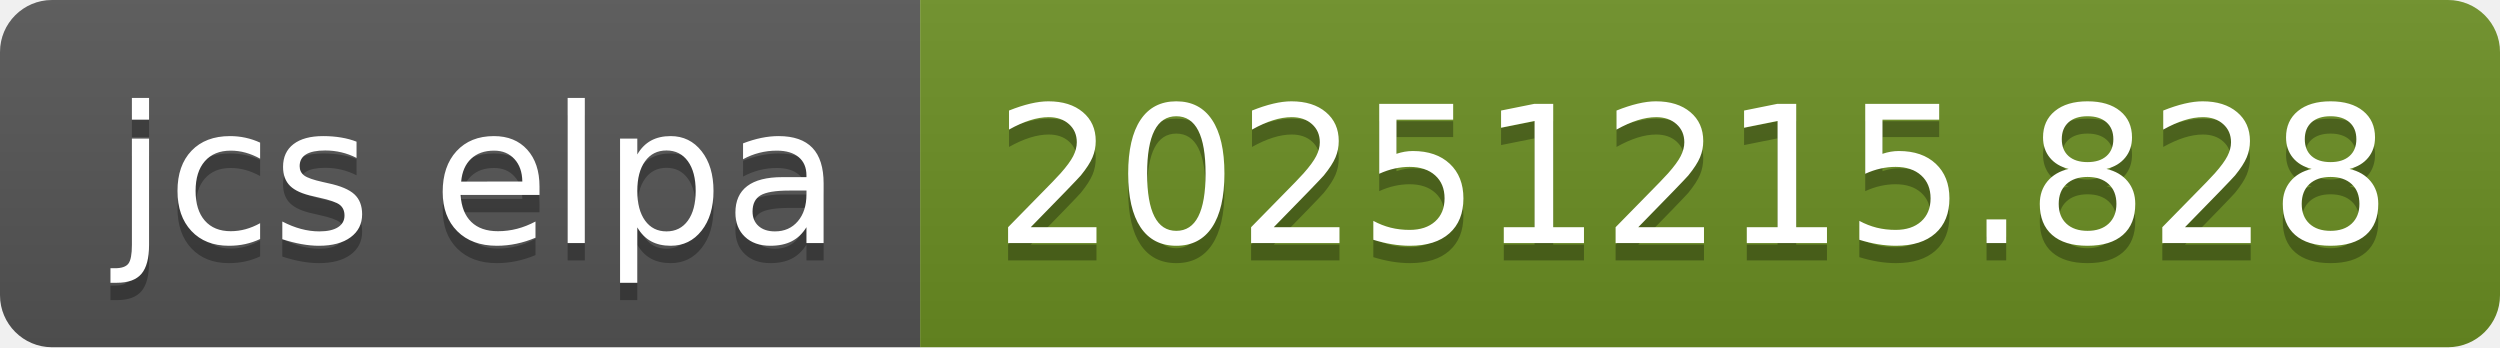
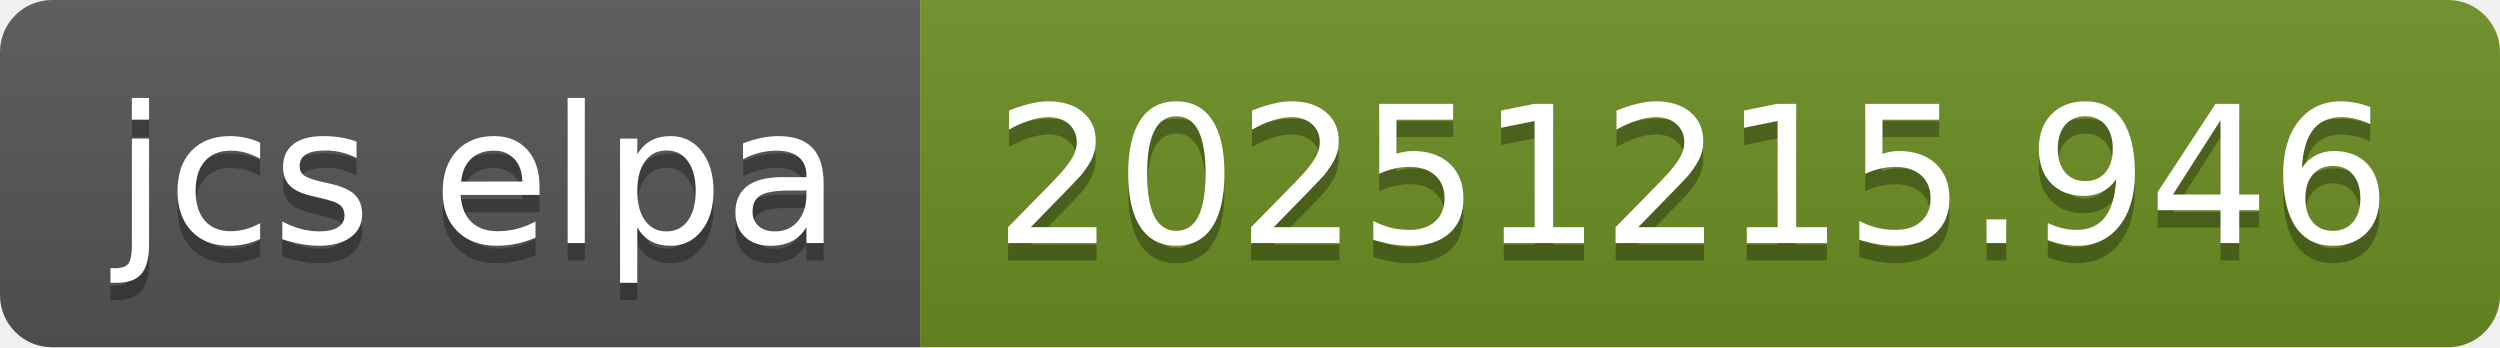
- <svg xmlns="http://www.w3.org/2000/svg" width="144" height="20" role="img" aria-label="jcs elpa: 20251215.828">
+ <svg xmlns="http://www.w3.org/2000/svg" width="144" height="20" role="img" aria-label="jcs elpa: 20251215.946">
  <linearGradient id="s" x2="0" y2="100%">
    <stop offset="0" stop-color="#bbb" stop-opacity=".1" />
    <stop offset="1" stop-opacity=".1" />
  </linearGradient>
  <clipPath id="r">
    <rect width="144" height="20" rx="3" fill="#fff" />
  </clipPath>
  <g clip-path="url(#r)">
    <rect width="53" height="20" fill="#555" />
    <rect x="53" width="91" height="20" fill="#6b8e23" />
    <rect width="144" height="20" fill="url(#s)" />
  </g>
  <g fill="#fff" text-anchor="middle" font-family="Verdana,Geneva,DejaVu Sans,sans-serif" text-rendering="geometricPrecision" font-size="110">
    <text aria-hidden="true" x="275" y="150" fill="#010101" fill-opacity=".3" transform="scale(.1)" textLength="430">jcs elpa</text>
    <text x="275" y="140" transform="scale(.1)" fill="#fff" textLength="430">jcs elpa</text>
-     <text aria-hidden="true" x="975" y="150" fill="#010101" fill-opacity=".3" transform="scale(.1)" textLength="810">20251215.828</text>
-     <text x="975" y="140" transform="scale(.1)" fill="#fff" textLength="810">20251215.828</text>
+     <text aria-hidden="true" x="975" y="150" fill="#010101" fill-opacity=".3" transform="scale(.1)" textLength="810">20251215.946</text>
+     <text x="975" y="140" transform="scale(.1)" fill="#fff" textLength="810">20251215.946</text>
  </g>
</svg>
